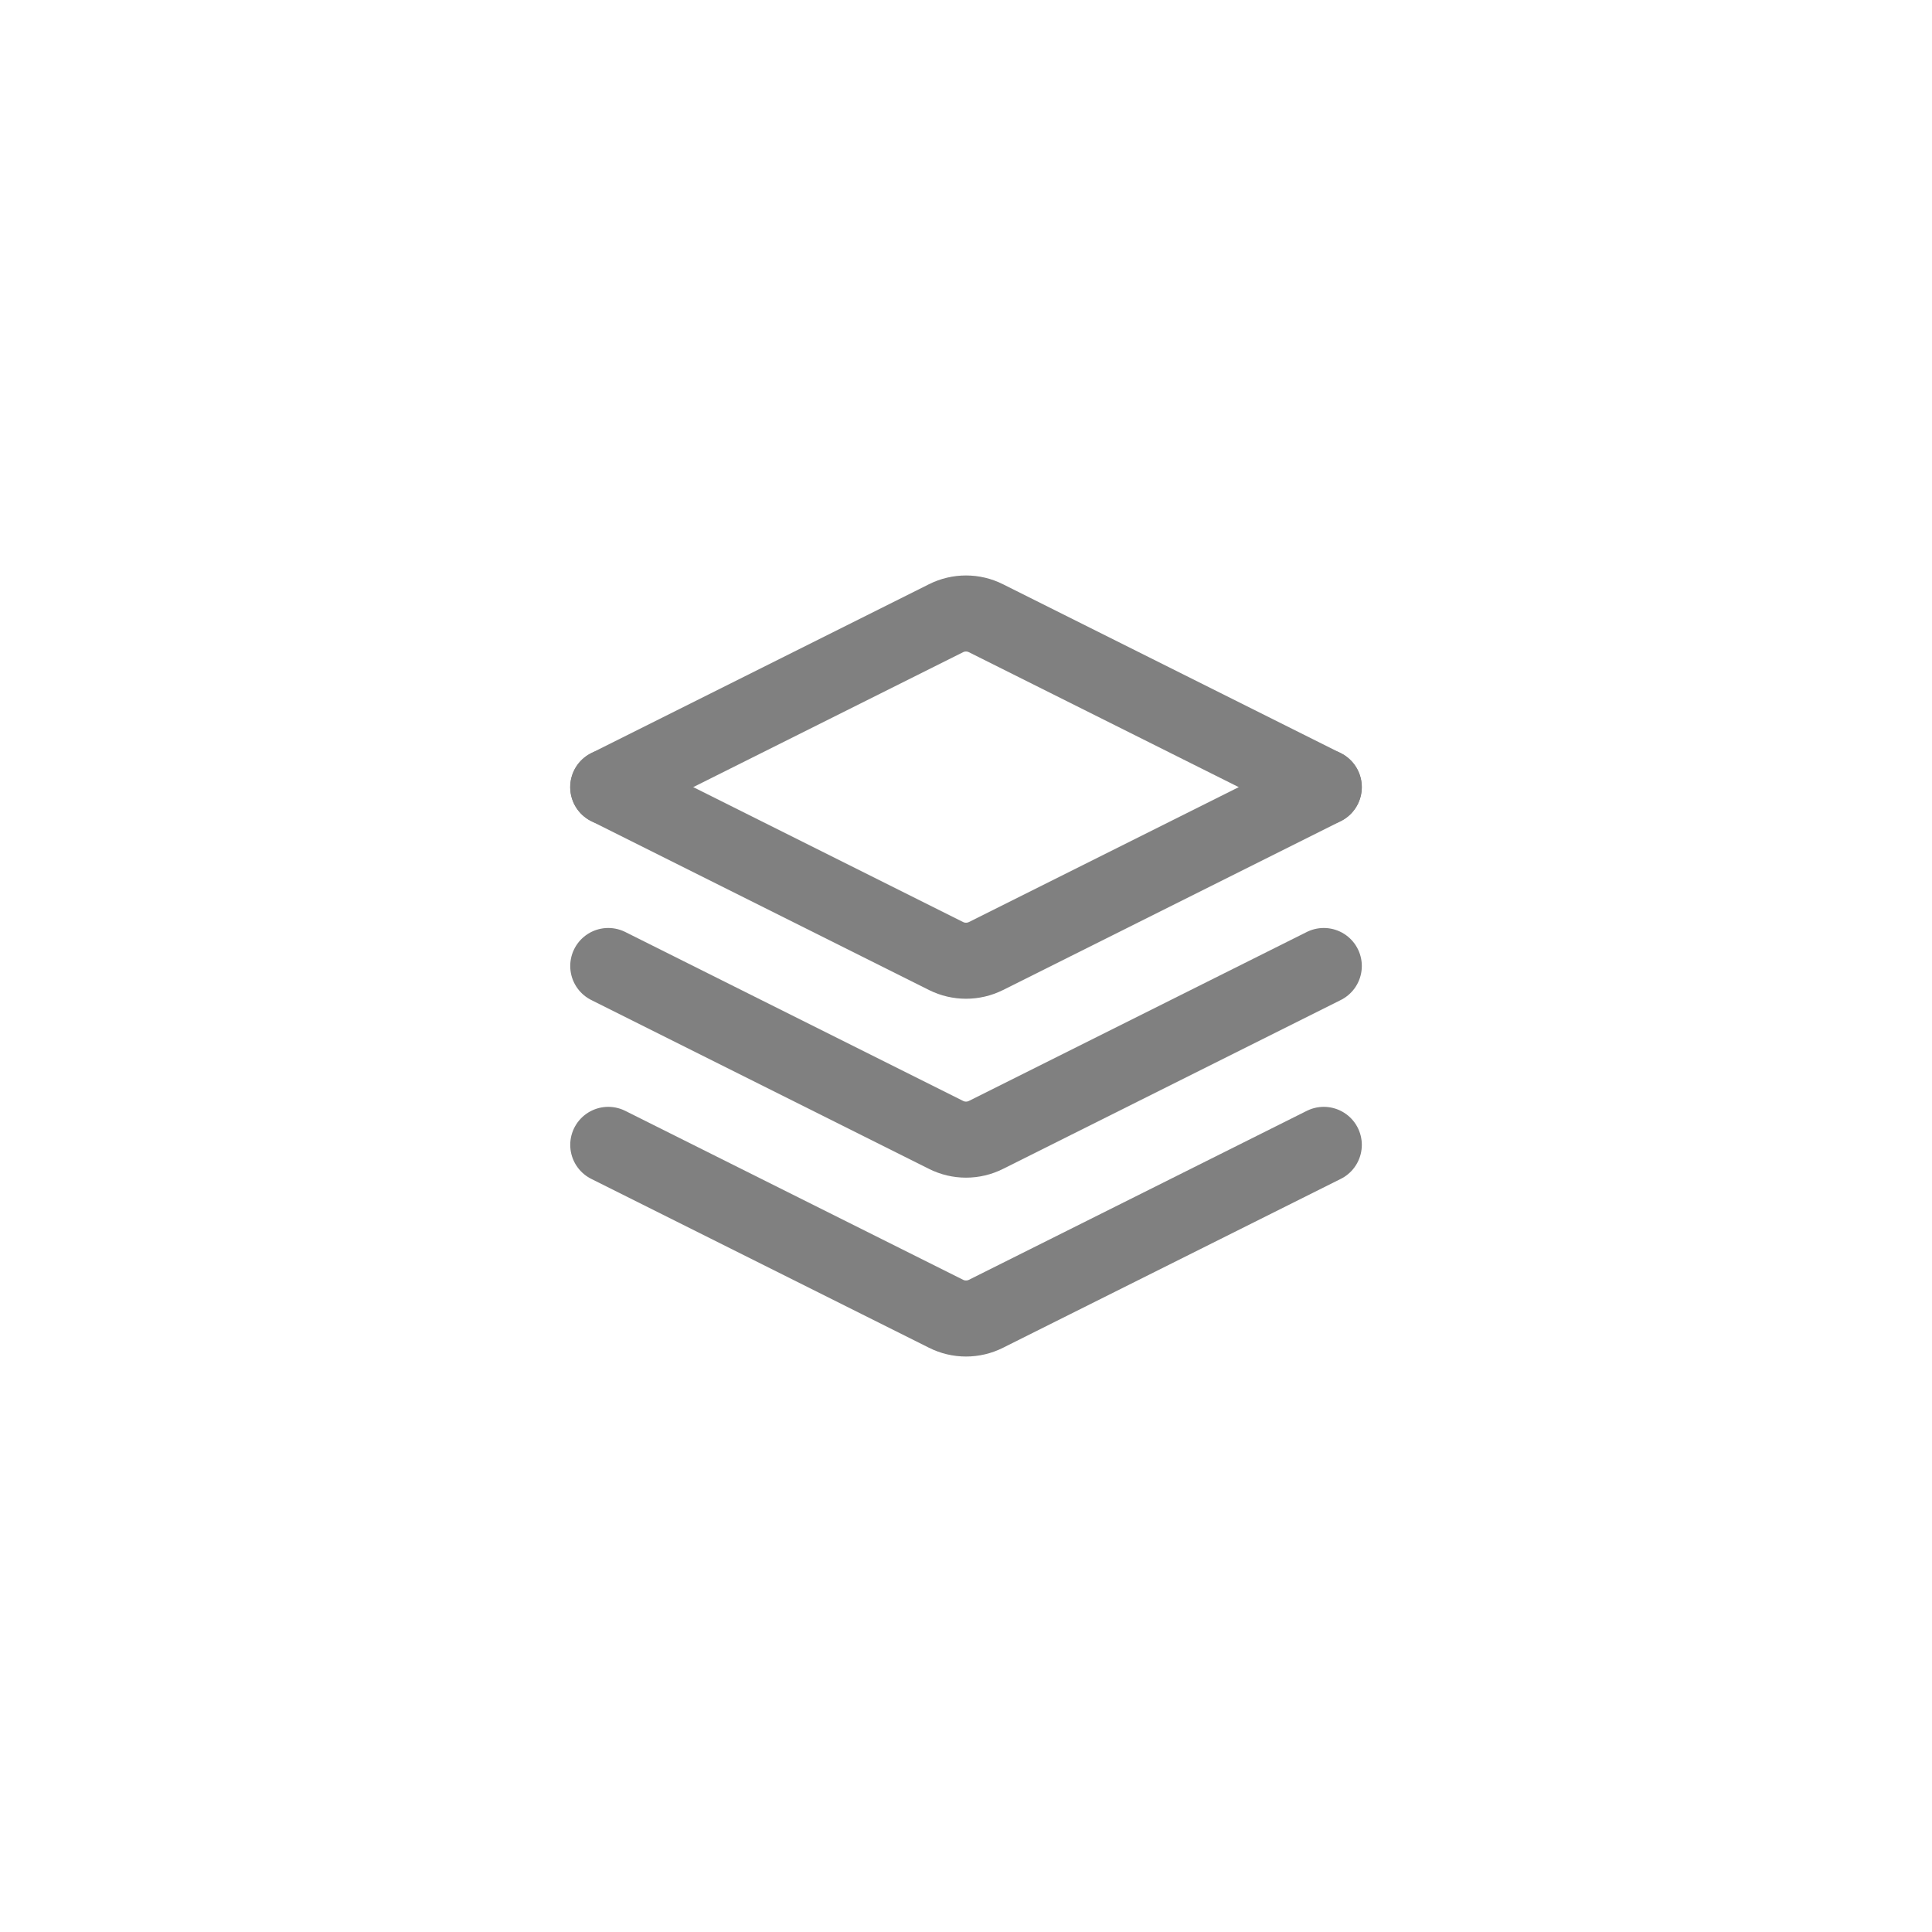
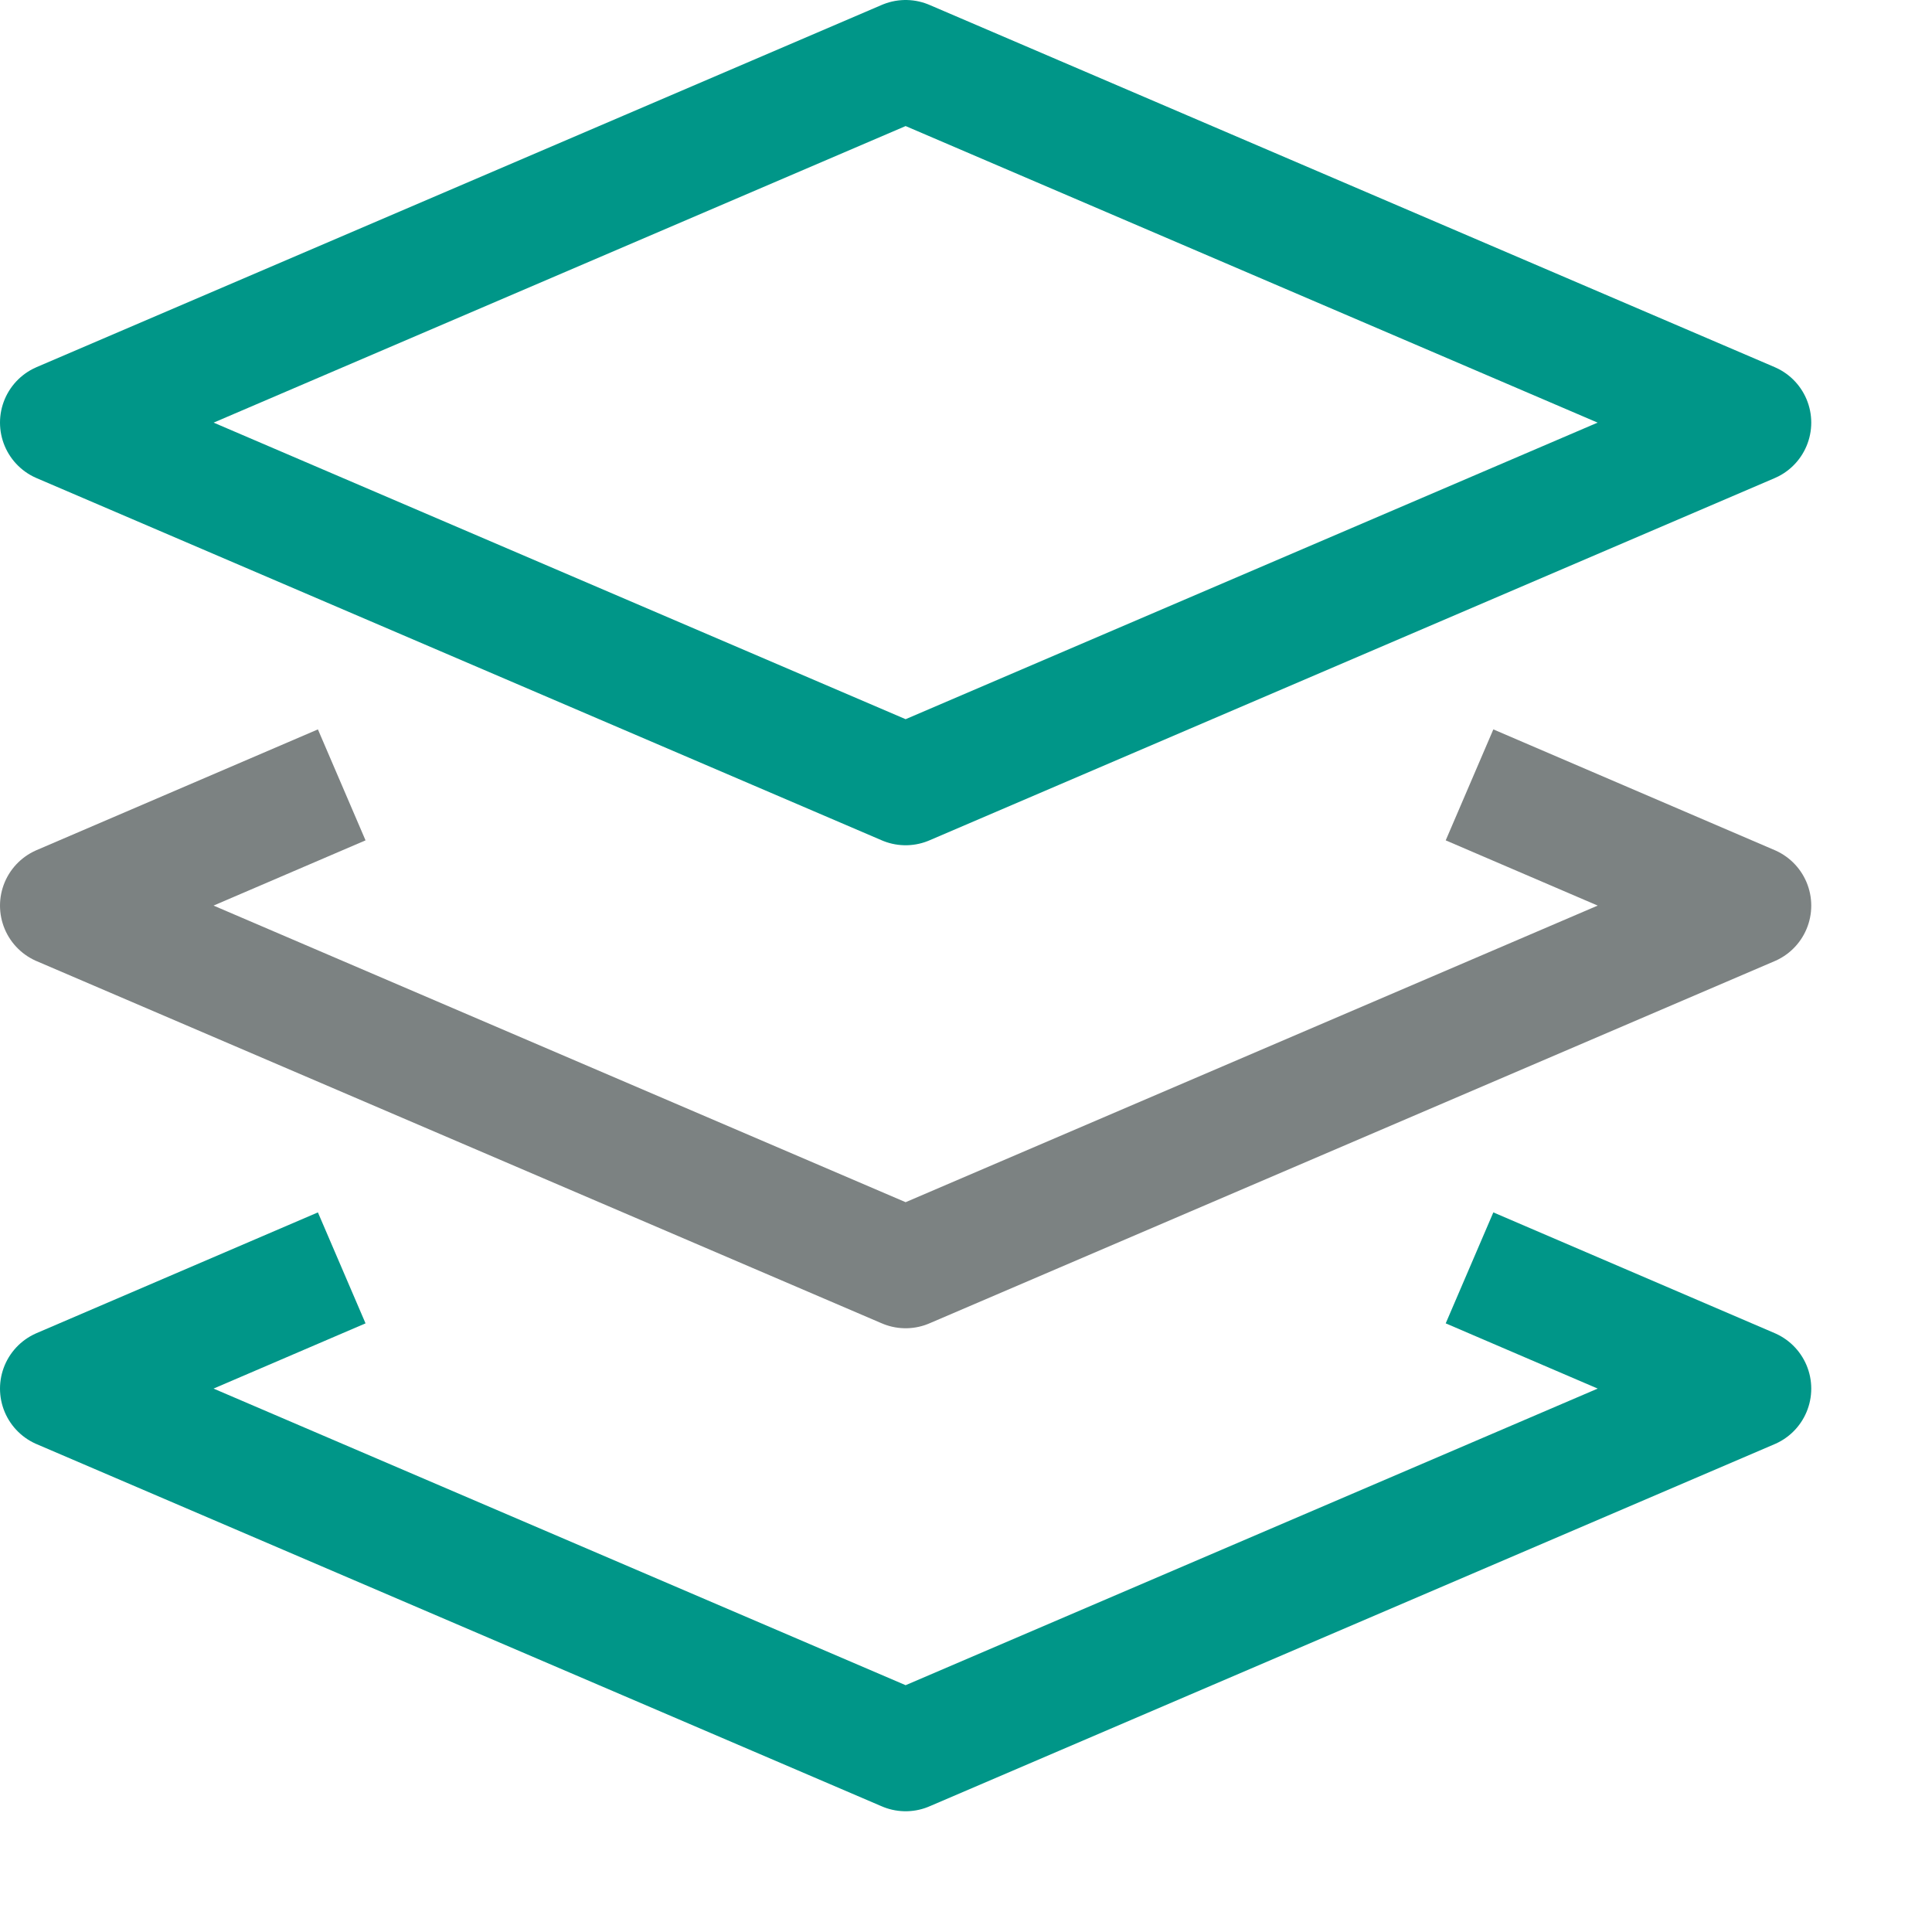
- <svg xmlns="http://www.w3.org/2000/svg" width="36" height="36" viewBox="0 0 36 36" fill="none">
-   <path d="M24.666 14.667L18.372 11.52C18.138 11.402 17.862 11.402 17.627 11.52L11.333 14.667" stroke="#808080" stroke-width="1.417" stroke-linecap="round" />
-   <path d="M11.334 14.667L17.628 17.814C17.862 17.931 18.138 17.931 18.373 17.814L24.667 14.667" stroke="#808080" stroke-width="1.417" stroke-linecap="round" />
-   <path d="M11.334 18L17.628 21.147C17.862 21.265 18.138 21.265 18.373 21.147L24.667 18" stroke="#808080" stroke-width="1.417" stroke-linecap="round" />
-   <path d="M11.334 21.333L17.628 24.48C17.862 24.598 18.138 24.598 18.373 24.48L24.667 21.333" stroke="#808080" stroke-width="1.417" stroke-linecap="round" />
+ <svg xmlns="http://www.w3.org/2000/svg" id="a" viewBox="0 0 16 16">
+   <polygon points="14.5 3.5 7.5 6.5 .5 3.5 7.5 .5 14.5 3.5" style="fill:none; stroke:#009688; stroke-linejoin:round;" />
+   <polyline points="2.83 10.5 .5 11.5 7.5 14.5 14.5 11.5 12.17 10.5" style="fill:none; stroke:#009688; stroke-linejoin:round;" />
+   <polyline points="2.83 6.5 .5 7.5 7.5 10.5 14.5 7.5 12.17 6.5" style="fill:none; stroke:#7c8282; stroke-linejoin:round;" />
</svg>
